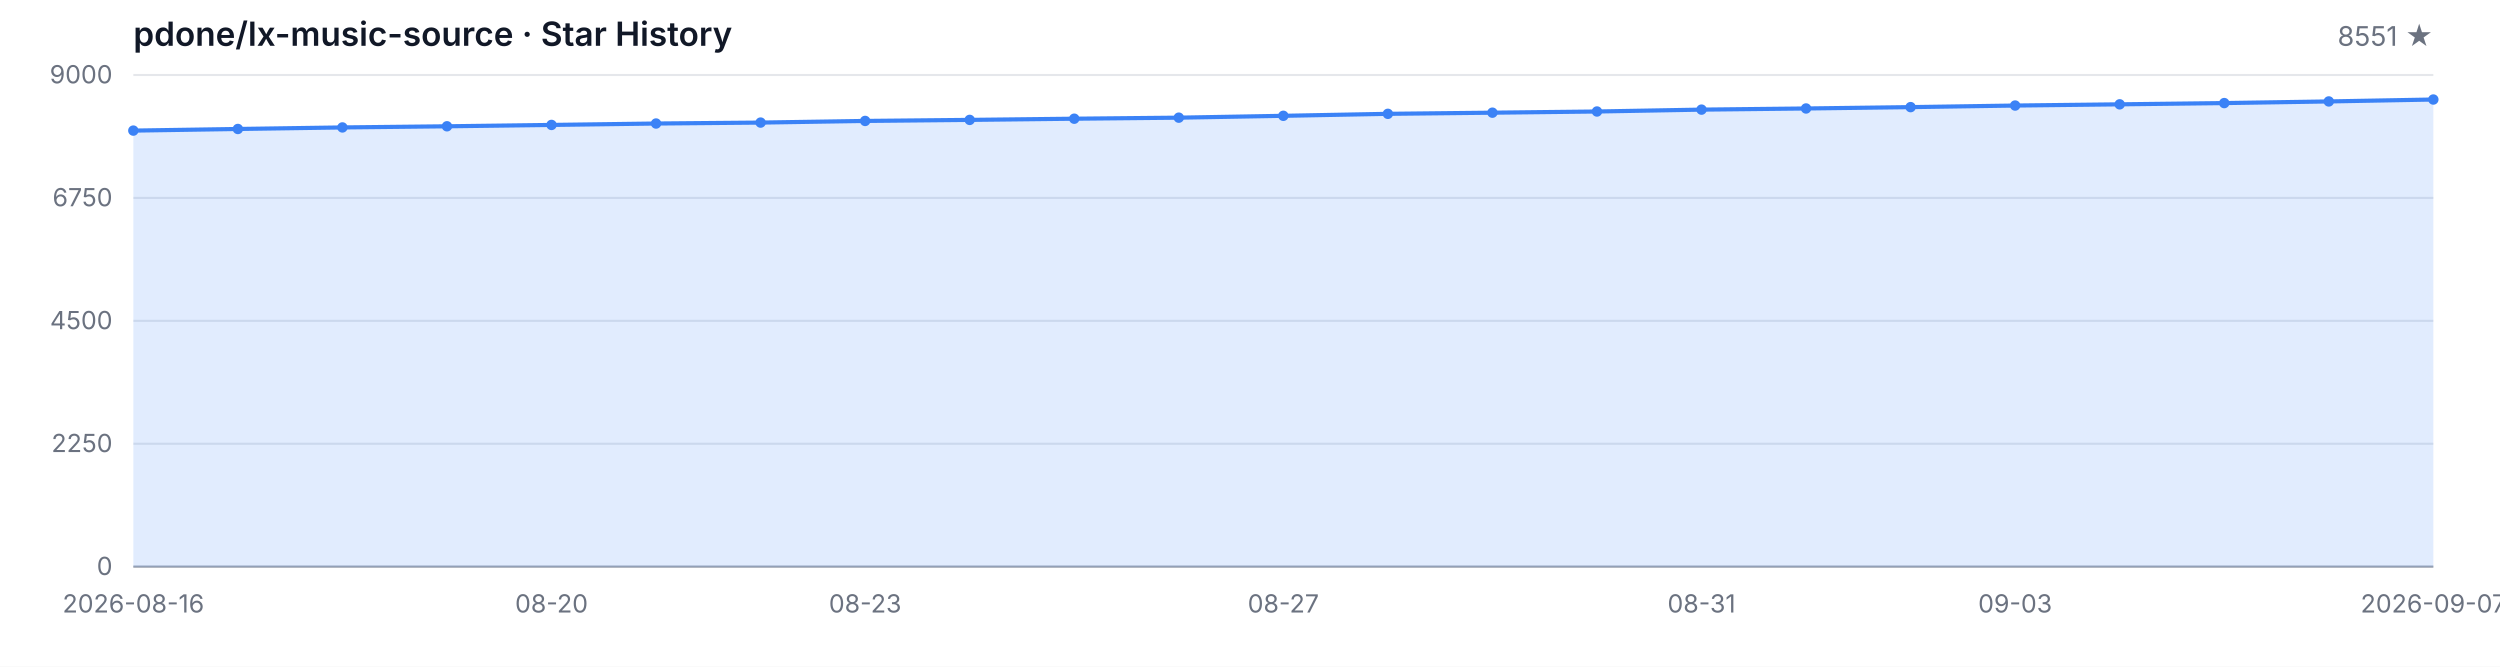
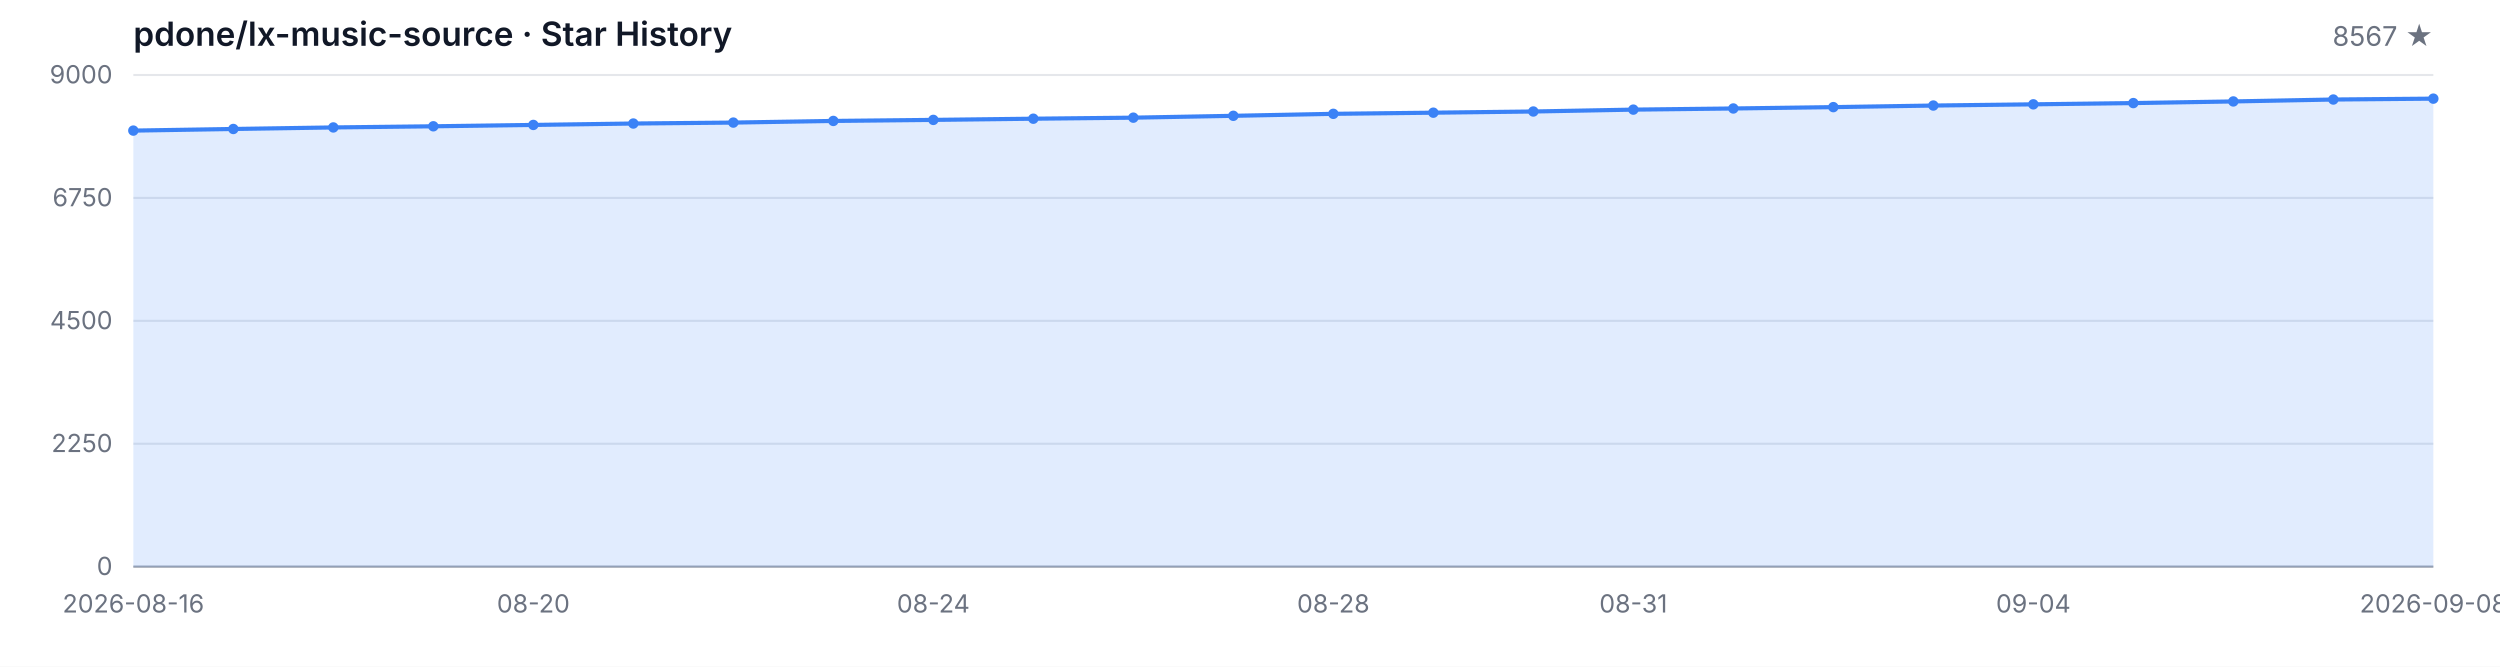
<svg xmlns="http://www.w3.org/2000/svg" width="1200" height="320" viewBox="0 0 1200 320" role="img" aria-label="Star History">
  <style>
  .bg { fill: #ffffff; }
  .grid { stroke: #e5e7eb; stroke-width: 1; }
  .axis { stroke: #9ca3af; stroke-width: 1; }
  .area { fill: rgba(59, 130, 246, 0.15); }
  .line { fill: none; stroke: #3b82f6; stroke-width: 2; stroke-linejoin: round; stroke-linecap: round; }
  .dot { fill: #3b82f6; }
  .tlabel { fill: #6b7280; font-family: -apple-system, BlinkMacSystemFont, 'Segoe UI', sans-serif; font-size: 12px; }
  .title { fill: #111827; font-family: -apple-system, BlinkMacSystemFont, 'Segoe UI', sans-serif; font-size: 16px; font-weight: 600; }
  .subtitle { fill: #6b7280; font-family: -apple-system, BlinkMacSystemFont, 'Segoe UI', sans-serif; font-size: 13px; }
  @media (prefers-color-scheme: dark) {
    .bg { fill: #0d1117; }
    .grid { stroke: #21262d; }
    .axis { stroke: #484f58; }
    .area { fill: rgba(58, 132, 255, 0.18); }
    .line { stroke: #58a6ff; }
    .dot { fill: #58a6ff; }
    .tlabel { fill: #8b949e; }
    .title { fill: #c9d1d9; }
    .subtitle { fill: #8b949e; }
  }
</style>
  <rect class="bg" width="1200" height="320" />
  <text class="title" x="64" y="22">pdone/lx-music-source · Star History</text>
-   <text class="subtitle" x="1168" y="22" text-anchor="end">8551 ★</text>
+   <text class="subtitle" x="1168" y="22" text-anchor="end">8567 ★</text>
  <line class="grid" x1="64" y1="272.00" x2="1168" y2="272.00" />
  <line class="grid" x1="64" y1="213.00" x2="1168" y2="213.00" />
  <line class="grid" x1="64" y1="154.00" x2="1168" y2="154.00" />
  <line class="grid" x1="64" y1="95.00" x2="1168" y2="95.00" />
  <line class="grid" x1="64" y1="36.00" x2="1168" y2="36.00" />
  <text class="tlabel" x="54" y="276.00" text-anchor="end">0</text>
  <text class="tlabel" x="54" y="217.00" text-anchor="end">2250</text>
  <text class="tlabel" x="54" y="158.00" text-anchor="end">4500</text>
  <text class="tlabel" x="54" y="99.00" text-anchor="end">6750</text>
  <text class="tlabel" x="54" y="40.00" text-anchor="end">9000</text>
  <line class="axis" x1="64" y1="272" x2="1168" y2="272" />
-   <path class="area" d="M 64.00 272.00 L 64.00 62.69 L 114.18 61.91 L 164.36 61.17 L 214.55 60.62 L 264.73 59.97 L 314.91 59.29 L 365.09 58.84 L 415.27 58.05 L 465.45 57.55 L 515.64 56.98 L 565.82 56.48 L 616.00 55.59 L 666.18 54.64 L 716.36 54.09 L 766.55 53.52 L 816.73 52.62 L 866.91 52.07 L 917.09 51.42 L 967.27 50.66 L 1017.45 50.08 L 1067.64 49.48 L 1117.82 48.69 L 1168.00 47.77 L 1168.00 272.00 Z" />
-   <path class="line" d="M 64.00 62.69 L 114.18 61.91 L 164.36 61.17 L 214.55 60.62 L 264.73 59.97 L 314.91 59.29 L 365.09 58.84 L 415.27 58.05 L 465.45 57.55 L 515.64 56.98 L 565.82 56.48 L 616.00 55.59 L 666.18 54.64 L 716.36 54.09 L 766.55 53.52 L 816.73 52.62 L 866.91 52.07 L 917.09 51.42 L 967.27 50.66 L 1017.45 50.08 L 1067.64 49.48 L 1117.82 48.69 L 1168.00 47.77" />
+   <path class="area" d="M 64.00 272.00 L 64.00 62.69 L 112.00 61.91 L 160.00 61.17 L 208.00 60.62 L 256.00 59.97 L 304.00 59.29 L 352.00 58.84 L 400.00 58.05 L 448.00 57.55 L 496.00 56.98 L 544.00 56.48 L 592.00 55.59 L 640.00 54.64 L 688.00 54.09 L 736.00 53.52 L 784.00 52.62 L 832.00 52.07 L 880.00 51.42 L 928.00 50.66 L 976.00 50.08 L 1024.00 49.48 L 1072.00 48.69 L 1120.00 47.77 L 1168.00 47.35 L 1168.00 272.00 Z" />
+   <path class="line" d="M 64.00 62.69 L 112.00 61.91 L 160.00 61.17 L 208.00 60.62 L 256.00 59.97 L 304.00 59.29 L 352.00 58.84 L 400.00 58.05 L 448.00 57.55 L 496.00 56.98 L 544.00 56.48 L 592.00 55.59 L 640.00 54.64 L 688.00 54.09 L 736.00 53.52 L 784.00 52.62 L 832.00 52.07 L 880.00 51.42 L 928.00 50.66 L 976.00 50.08 L 1024.00 49.48 L 1072.00 48.69 L 1120.00 47.77 L 1168.00 47.35" />
  <circle class="dot" cx="64.00" cy="62.69" r="2.5" />
-   <circle class="dot" cx="114.18" cy="61.91" r="2.5" />
-   <circle class="dot" cx="164.36" cy="61.17" r="2.5" />
-   <circle class="dot" cx="214.55" cy="60.62" r="2.5" />
-   <circle class="dot" cx="264.73" cy="59.97" r="2.5" />
-   <circle class="dot" cx="314.91" cy="59.29" r="2.5" />
-   <circle class="dot" cx="365.09" cy="58.84" r="2.5" />
-   <circle class="dot" cx="415.27" cy="58.05" r="2.5" />
-   <circle class="dot" cx="465.45" cy="57.55" r="2.5" />
-   <circle class="dot" cx="515.64" cy="56.98" r="2.5" />
-   <circle class="dot" cx="565.82" cy="56.48" r="2.5" />
-   <circle class="dot" cx="616.00" cy="55.59" r="2.5" />
-   <circle class="dot" cx="666.18" cy="54.64" r="2.5" />
-   <circle class="dot" cx="716.36" cy="54.09" r="2.5" />
-   <circle class="dot" cx="766.55" cy="53.52" r="2.5" />
-   <circle class="dot" cx="816.73" cy="52.62" r="2.5" />
-   <circle class="dot" cx="866.91" cy="52.07" r="2.5" />
-   <circle class="dot" cx="917.09" cy="51.42" r="2.5" />
-   <circle class="dot" cx="967.27" cy="50.66" r="2.5" />
-   <circle class="dot" cx="1017.45" cy="50.08" r="2.5" />
-   <circle class="dot" cx="1067.64" cy="49.48" r="2.5" />
-   <circle class="dot" cx="1117.82" cy="48.69" r="2.5" />
-   <circle class="dot" cx="1168.00" cy="47.77" r="2.5" />
+   <circle class="dot" cx="112.00" cy="61.91" r="2.5" />
+   <circle class="dot" cx="160.00" cy="61.17" r="2.5" />
+   <circle class="dot" cx="208.00" cy="60.62" r="2.5" />
+   <circle class="dot" cx="256.00" cy="59.97" r="2.5" />
+   <circle class="dot" cx="304.00" cy="59.29" r="2.5" />
+   <circle class="dot" cx="352.00" cy="58.84" r="2.5" />
+   <circle class="dot" cx="400.00" cy="58.05" r="2.5" />
+   <circle class="dot" cx="448.00" cy="57.55" r="2.5" />
+   <circle class="dot" cx="496.00" cy="56.98" r="2.5" />
+   <circle class="dot" cx="544.00" cy="56.48" r="2.5" />
+   <circle class="dot" cx="592.00" cy="55.59" r="2.5" />
+   <circle class="dot" cx="640.00" cy="54.64" r="2.5" />
+   <circle class="dot" cx="688.00" cy="54.09" r="2.5" />
+   <circle class="dot" cx="736.00" cy="53.52" r="2.5" />
+   <circle class="dot" cx="784.00" cy="52.62" r="2.5" />
+   <circle class="dot" cx="832.00" cy="52.07" r="2.5" />
+   <circle class="dot" cx="880.00" cy="51.42" r="2.5" />
+   <circle class="dot" cx="928.00" cy="50.66" r="2.5" />
+   <circle class="dot" cx="976.00" cy="50.08" r="2.5" />
+   <circle class="dot" cx="1024.00" cy="49.48" r="2.5" />
+   <circle class="dot" cx="1072.00" cy="48.69" r="2.5" />
+   <circle class="dot" cx="1120.00" cy="47.77" r="2.5" />
+   <circle class="dot" cx="1168.00" cy="47.35" r="2.5" />
  <text class="tlabel" x="64.00" y="294" text-anchor="middle">2026-08-16</text>
-   <text class="tlabel" x="264.73" y="294" text-anchor="middle">08-20</text>
-   <text class="tlabel" x="415.27" y="294" text-anchor="middle">08-23</text>
-   <text class="tlabel" x="616.00" y="294" text-anchor="middle">08-27</text>
-   <text class="tlabel" x="816.73" y="294" text-anchor="middle">08-31</text>
-   <text class="tlabel" x="967.27" y="294" text-anchor="middle">09-03</text>
-   <text class="tlabel" x="1168.00" y="294" text-anchor="middle">2026-09-07</text>
+   <text class="tlabel" x="256.00" y="294" text-anchor="middle">08-20</text>
+   <text class="tlabel" x="448.00" y="294" text-anchor="middle">08-24</text>
+   <text class="tlabel" x="640.00" y="294" text-anchor="middle">08-28</text>
+   <text class="tlabel" x="784.00" y="294" text-anchor="middle">08-31</text>
+   <text class="tlabel" x="976.00" y="294" text-anchor="middle">09-04</text>
+   <text class="tlabel" x="1168.00" y="294" text-anchor="middle">2026-09-08</text>
</svg>
